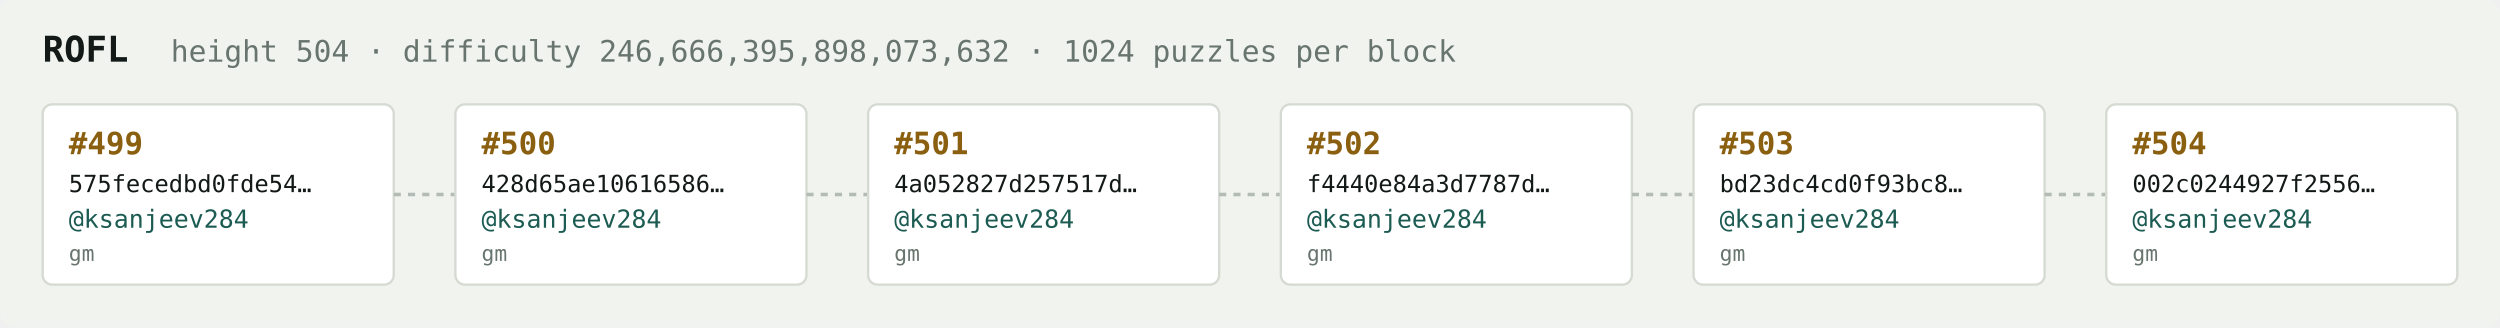
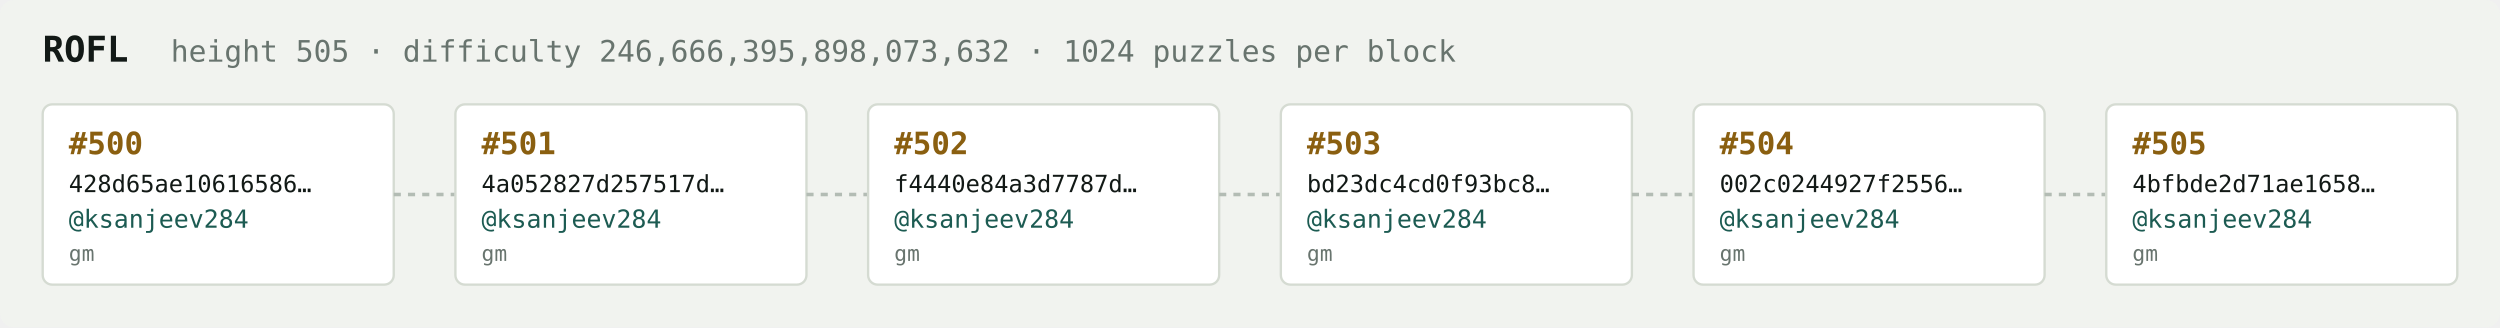
<svg xmlns="http://www.w3.org/2000/svg" width="1054" height="138" viewBox="0 0 1054 138" font-family="ui-monospace,SFMono-Regular,Menlo,monospace">
  <rect fill="#f1f3ef" width="1054" height="138" rx="6" />
  <text x="18" y="26" fill="#121916" font-size="15" font-weight="700">ROFL</text>
-   <text x="72" y="26" fill="#68746e" font-size="12.5">height 504 · difficulty 246,666,395,898,073,632 · 1024 puzzles per block</text>
+   <text x="72" y="26" fill="#68746e" font-size="12.5">height 505 · difficulty 246,666,395,898,073,632 · 1024 puzzles per block</text>
  <rect x="18" y="44" width="148" height="76" rx="4" fill="#ffffff" stroke="#d5dbd2" stroke-width="1" />
-   <text x="29" y="65" fill="#8a5f10" font-size="13" font-weight="700">#499</text>
-   <text x="29" y="81" fill="#121916" font-size="10">575fecedbd0fde54…</text>
+   <text x="29" y="65" fill="#8a5f10" font-size="13" font-weight="700">#500</text>
+   <text x="29" y="81" fill="#121916" font-size="10">428d65ae10616586…</text>
  <text x="29" y="96" fill="#1c5b52" font-size="10.5">@ksanjeev284</text>
  <text x="29" y="110" fill="#68746e" font-size="9">gm</text>
  <line x1="166" y1="82.0" x2="192" y2="82.0" stroke="#b3bcb4" stroke-width="1.5" stroke-dasharray="3 3" />
  <rect x="192" y="44" width="148" height="76" rx="4" fill="#ffffff" stroke="#d5dbd2" stroke-width="1" />
-   <text x="203" y="65" fill="#8a5f10" font-size="13" font-weight="700">#500</text>
-   <text x="203" y="81" fill="#121916" font-size="10">428d65ae10616586…</text>
+   <text x="203" y="65" fill="#8a5f10" font-size="13" font-weight="700">#501</text>
+   <text x="203" y="81" fill="#121916" font-size="10">4a052827d257517d…</text>
  <text x="203" y="96" fill="#1c5b52" font-size="10.5">@ksanjeev284</text>
  <text x="203" y="110" fill="#68746e" font-size="9">gm</text>
  <line x1="340" y1="82.0" x2="366" y2="82.0" stroke="#b3bcb4" stroke-width="1.5" stroke-dasharray="3 3" />
  <rect x="366" y="44" width="148" height="76" rx="4" fill="#ffffff" stroke="#d5dbd2" stroke-width="1" />
-   <text x="377" y="65" fill="#8a5f10" font-size="13" font-weight="700">#501</text>
-   <text x="377" y="81" fill="#121916" font-size="10">4a052827d257517d…</text>
+   <text x="377" y="65" fill="#8a5f10" font-size="13" font-weight="700">#502</text>
+   <text x="377" y="81" fill="#121916" font-size="10">f4440e84a3d7787d…</text>
  <text x="377" y="96" fill="#1c5b52" font-size="10.5">@ksanjeev284</text>
  <text x="377" y="110" fill="#68746e" font-size="9">gm</text>
  <line x1="514" y1="82.0" x2="540" y2="82.0" stroke="#b3bcb4" stroke-width="1.5" stroke-dasharray="3 3" />
  <rect x="540" y="44" width="148" height="76" rx="4" fill="#ffffff" stroke="#d5dbd2" stroke-width="1" />
-   <text x="551" y="65" fill="#8a5f10" font-size="13" font-weight="700">#502</text>
-   <text x="551" y="81" fill="#121916" font-size="10">f4440e84a3d7787d…</text>
+   <text x="551" y="65" fill="#8a5f10" font-size="13" font-weight="700">#503</text>
+   <text x="551" y="81" fill="#121916" font-size="10">bd23dc4cd0f93bc8…</text>
  <text x="551" y="96" fill="#1c5b52" font-size="10.5">@ksanjeev284</text>
  <text x="551" y="110" fill="#68746e" font-size="9">gm</text>
  <line x1="688" y1="82.0" x2="714" y2="82.0" stroke="#b3bcb4" stroke-width="1.5" stroke-dasharray="3 3" />
  <rect x="714" y="44" width="148" height="76" rx="4" fill="#ffffff" stroke="#d5dbd2" stroke-width="1" />
-   <text x="725" y="65" fill="#8a5f10" font-size="13" font-weight="700">#503</text>
-   <text x="725" y="81" fill="#121916" font-size="10">bd23dc4cd0f93bc8…</text>
+   <text x="725" y="65" fill="#8a5f10" font-size="13" font-weight="700">#504</text>
+   <text x="725" y="81" fill="#121916" font-size="10">002c0244927f2556…</text>
  <text x="725" y="96" fill="#1c5b52" font-size="10.5">@ksanjeev284</text>
  <text x="725" y="110" fill="#68746e" font-size="9">gm</text>
  <line x1="862" y1="82.0" x2="888" y2="82.0" stroke="#b3bcb4" stroke-width="1.5" stroke-dasharray="3 3" />
  <rect x="888" y="44" width="148" height="76" rx="4" fill="#ffffff" stroke="#d5dbd2" stroke-width="1" />
-   <text x="899" y="65" fill="#8a5f10" font-size="13" font-weight="700">#504</text>
-   <text x="899" y="81" fill="#121916" font-size="10">002c0244927f2556…</text>
+   <text x="899" y="65" fill="#8a5f10" font-size="13" font-weight="700">#505</text>
+   <text x="899" y="81" fill="#121916" font-size="10">4bfbde2d71ae1658…</text>
  <text x="899" y="96" fill="#1c5b52" font-size="10.5">@ksanjeev284</text>
  <text x="899" y="110" fill="#68746e" font-size="9">gm</text>
</svg>
